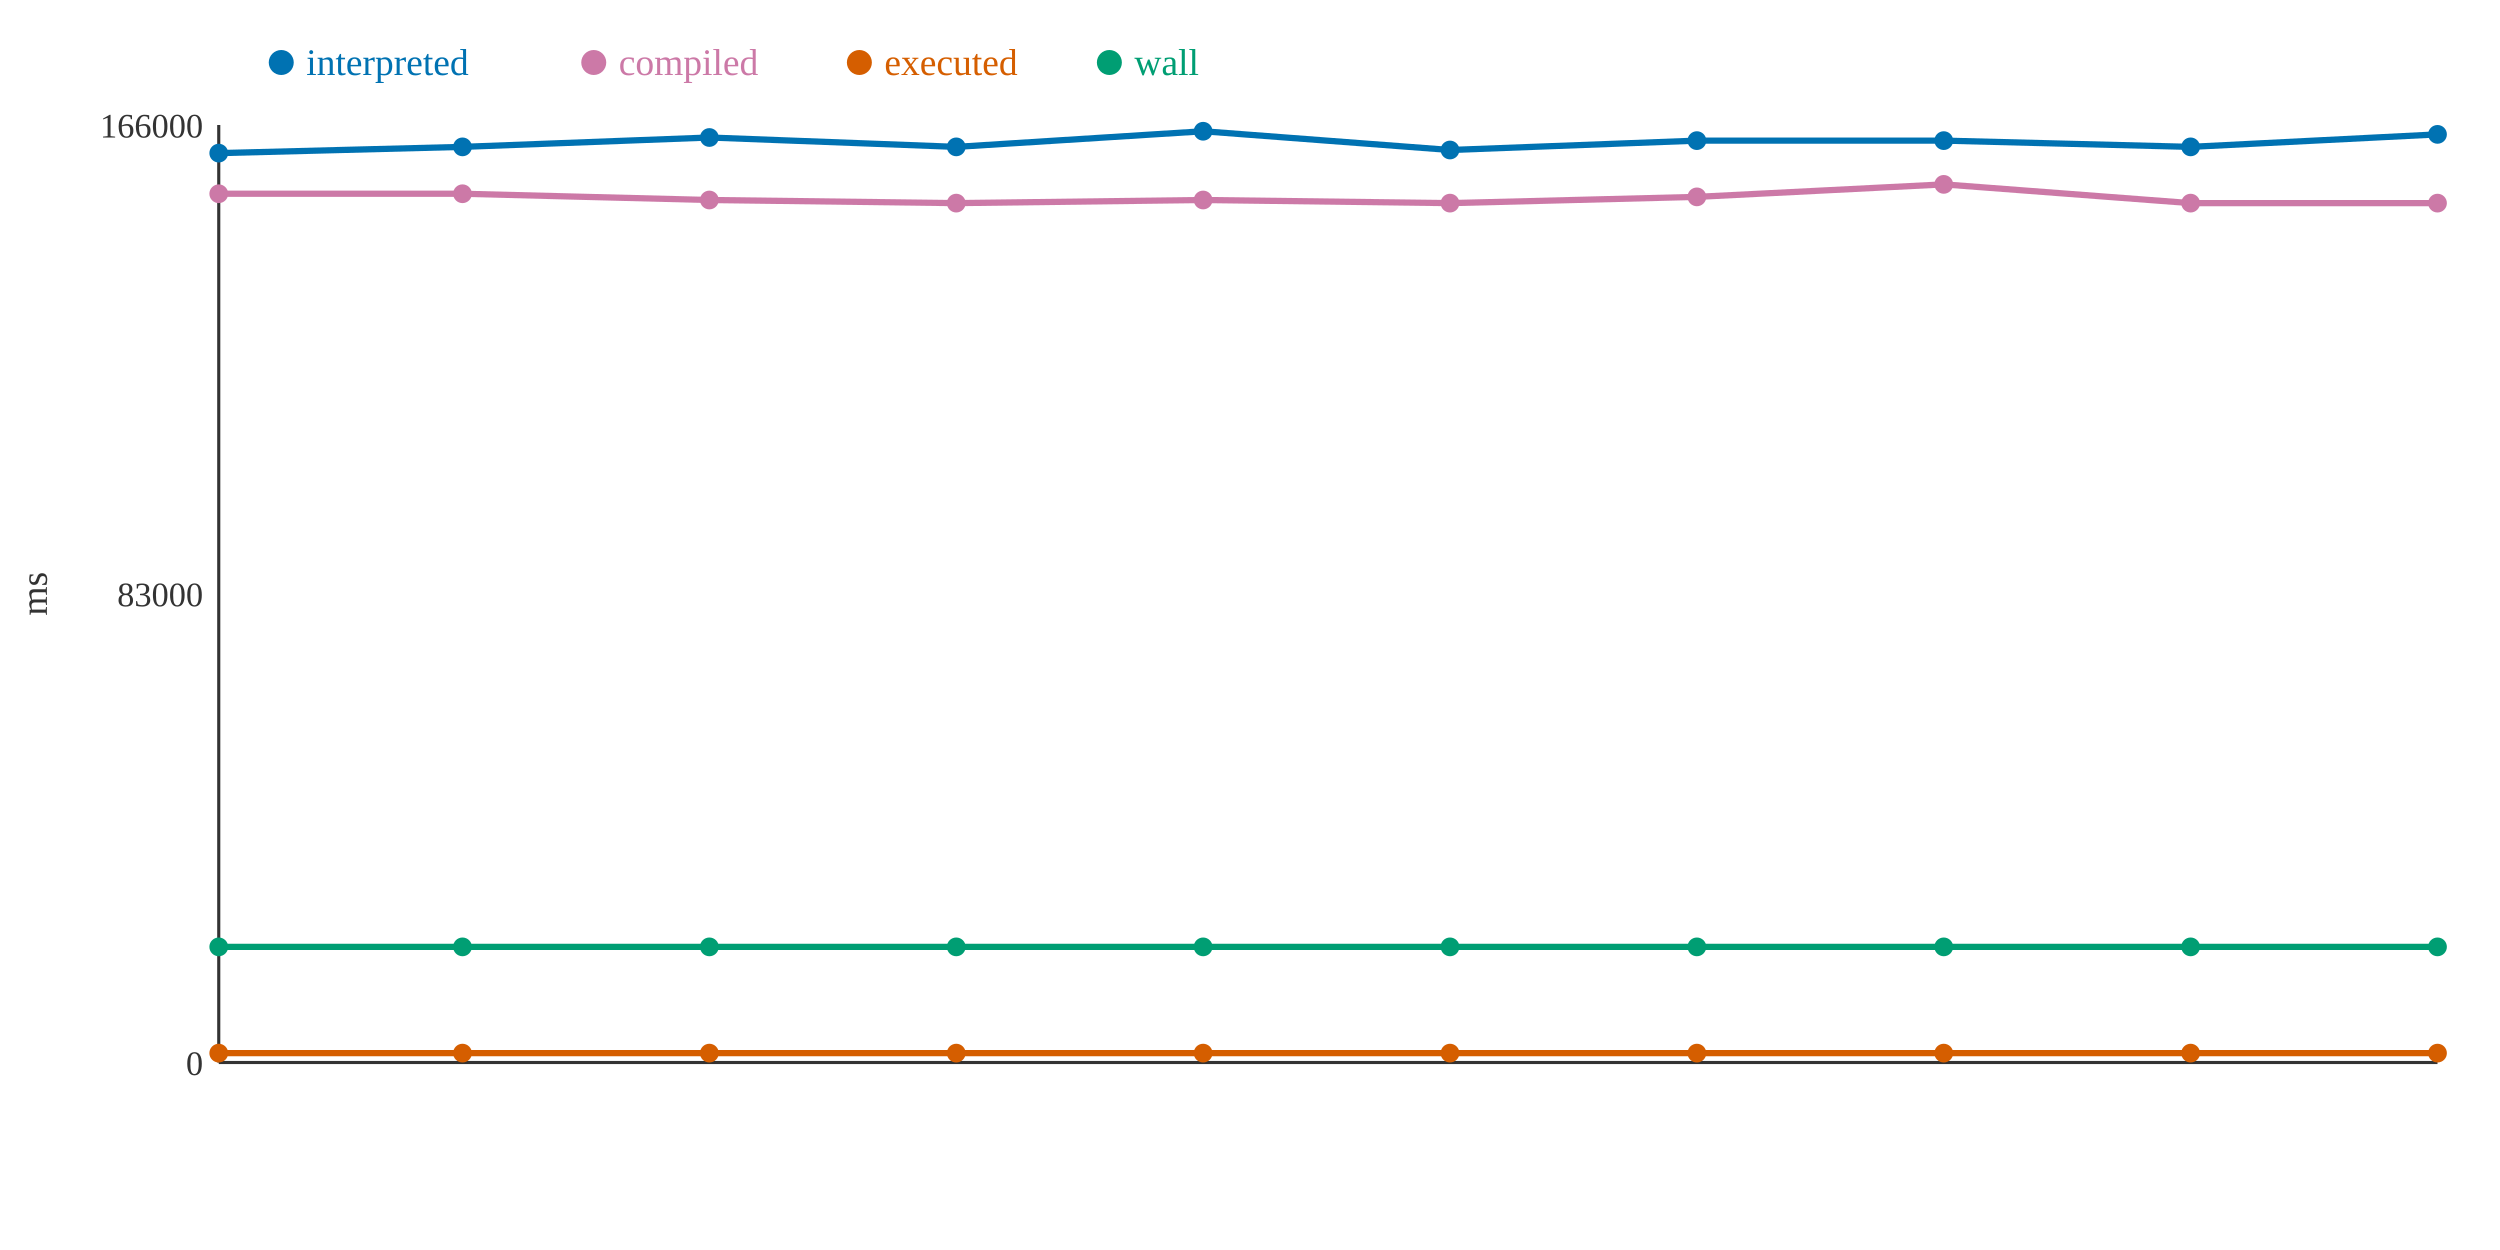
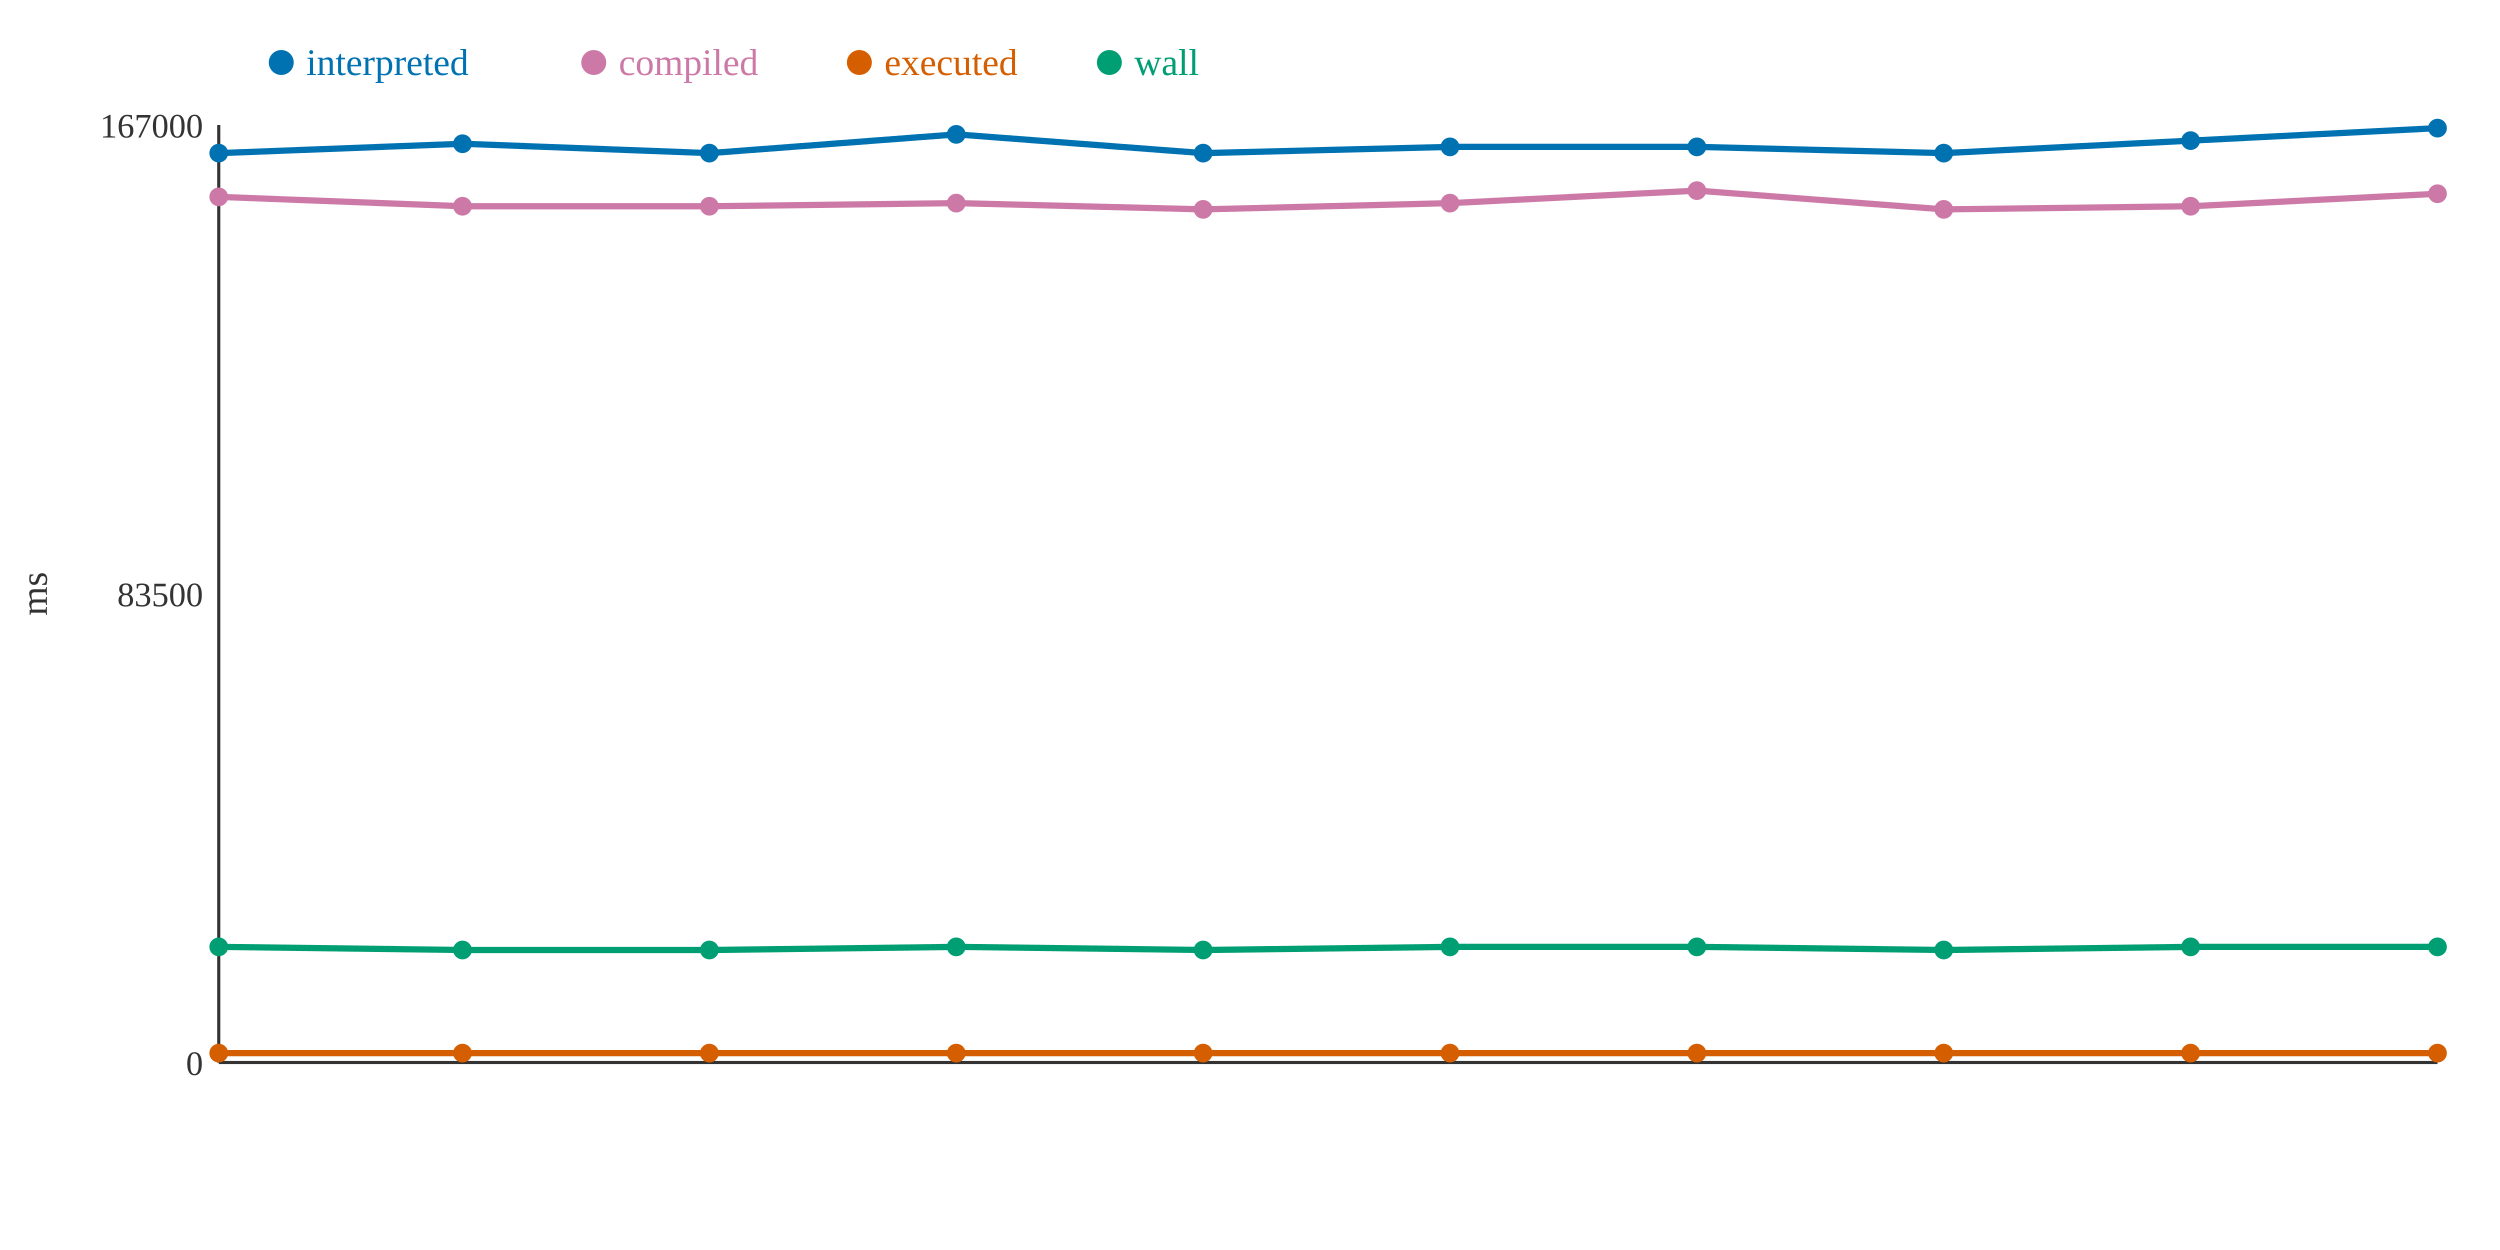
<svg xmlns="http://www.w3.org/2000/svg" width="800" height="400">
  <rect width="800" height="400" fill="white" />
  <line x1="70" y1="40" x2="70" y2="340" stroke="#333" stroke-width="1" />
  <line x1="70" y1="340" x2="780" y2="340" stroke="#333" stroke-width="1" />
  <text x="65" y="344" text-anchor="end" font-size="11" fill="#333">0</text>
-   <text x="65" y="194" text-anchor="end" font-size="11" fill="#333">83000</text>
-   <text x="65" y="44" text-anchor="end" font-size="11" fill="#333">166000</text>
+   <text x="65" y="194" text-anchor="end" font-size="11" fill="#333">83500</text>
+   <text x="65" y="44" text-anchor="end" font-size="11" fill="#333">167000</text>
  <text x="15" y="190" text-anchor="middle" font-size="12" fill="#333" transform="rotate(-90 15 190)">ms</text>
-   <polyline points="70,49 148,47 227,44 306,47 385,42 464,48 543,45 622,45 701,47 780,43" fill="none" stroke="#0072B2" stroke-width="2" />
-   <polyline points="70,62 148,62 227,64 306,65 385,64 464,65 543,63 622,59 701,65 780,65" fill="none" stroke="#CC79A7" stroke-width="2" />
+   <polyline points="70,49 148,46 227,49 306,43 385,49 464,47 543,47 622,49 701,45 780,41" fill="none" stroke="#0072B2" stroke-width="2" />
+   <polyline points="70,63 148,66 227,66 306,65 385,67 464,65 543,61 622,67 701,66 780,62" fill="none" stroke="#CC79A7" stroke-width="2" />
  <polyline points="70,337 148,337 227,337 306,337 385,337 464,337 543,337 622,337 701,337 780,337" fill="none" stroke="#D55E00" stroke-width="2" />
-   <polyline points="70,303 148,303 227,303 306,303 385,303 464,303 543,303 622,303 701,303 780,303" fill="none" stroke="#009E73" stroke-width="2" />
+   <polyline points="70,303 148,304 227,304 306,303 385,304 464,303 543,303 622,304 701,303 780,303" fill="none" stroke="#009E73" stroke-width="2" />
  <circle cx="70" cy="49" r="3" fill="#0072B2" />
-   <circle cx="70" cy="62" r="3" fill="#CC79A7" />
+   <circle cx="70" cy="63" r="3" fill="#CC79A7" />
  <circle cx="70" cy="337" r="3" fill="#D55E00" />
  <circle cx="70" cy="303" r="3" fill="#009E73" />
-   <circle cx="148" cy="47" r="3" fill="#0072B2" />
-   <circle cx="148" cy="62" r="3" fill="#CC79A7" />
+   <circle cx="148" cy="46" r="3" fill="#0072B2" />
+   <circle cx="148" cy="66" r="3" fill="#CC79A7" />
  <circle cx="148" cy="337" r="3" fill="#D55E00" />
-   <circle cx="148" cy="303" r="3" fill="#009E73" />
-   <circle cx="227" cy="44" r="3" fill="#0072B2" />
-   <circle cx="227" cy="64" r="3" fill="#CC79A7" />
+   <circle cx="148" cy="304" r="3" fill="#009E73" />
+   <circle cx="227" cy="49" r="3" fill="#0072B2" />
+   <circle cx="227" cy="66" r="3" fill="#CC79A7" />
  <circle cx="227" cy="337" r="3" fill="#D55E00" />
-   <circle cx="227" cy="303" r="3" fill="#009E73" />
-   <circle cx="306" cy="47" r="3" fill="#0072B2" />
+   <circle cx="227" cy="304" r="3" fill="#009E73" />
+   <circle cx="306" cy="43" r="3" fill="#0072B2" />
  <circle cx="306" cy="65" r="3" fill="#CC79A7" />
  <circle cx="306" cy="337" r="3" fill="#D55E00" />
  <circle cx="306" cy="303" r="3" fill="#009E73" />
-   <circle cx="385" cy="42" r="3" fill="#0072B2" />
-   <circle cx="385" cy="64" r="3" fill="#CC79A7" />
+   <circle cx="385" cy="49" r="3" fill="#0072B2" />
+   <circle cx="385" cy="67" r="3" fill="#CC79A7" />
  <circle cx="385" cy="337" r="3" fill="#D55E00" />
-   <circle cx="385" cy="303" r="3" fill="#009E73" />
-   <circle cx="464" cy="48" r="3" fill="#0072B2" />
+   <circle cx="385" cy="304" r="3" fill="#009E73" />
+   <circle cx="464" cy="47" r="3" fill="#0072B2" />
  <circle cx="464" cy="65" r="3" fill="#CC79A7" />
  <circle cx="464" cy="337" r="3" fill="#D55E00" />
  <circle cx="464" cy="303" r="3" fill="#009E73" />
-   <circle cx="543" cy="45" r="3" fill="#0072B2" />
-   <circle cx="543" cy="63" r="3" fill="#CC79A7" />
+   <circle cx="543" cy="47" r="3" fill="#0072B2" />
+   <circle cx="543" cy="61" r="3" fill="#CC79A7" />
  <circle cx="543" cy="337" r="3" fill="#D55E00" />
  <circle cx="543" cy="303" r="3" fill="#009E73" />
-   <circle cx="622" cy="45" r="3" fill="#0072B2" />
-   <circle cx="622" cy="59" r="3" fill="#CC79A7" />
+   <circle cx="622" cy="49" r="3" fill="#0072B2" />
+   <circle cx="622" cy="67" r="3" fill="#CC79A7" />
  <circle cx="622" cy="337" r="3" fill="#D55E00" />
-   <circle cx="622" cy="303" r="3" fill="#009E73" />
-   <circle cx="701" cy="47" r="3" fill="#0072B2" />
-   <circle cx="701" cy="65" r="3" fill="#CC79A7" />
+   <circle cx="622" cy="304" r="3" fill="#009E73" />
+   <circle cx="701" cy="45" r="3" fill="#0072B2" />
+   <circle cx="701" cy="66" r="3" fill="#CC79A7" />
  <circle cx="701" cy="337" r="3" fill="#D55E00" />
  <circle cx="701" cy="303" r="3" fill="#009E73" />
-   <circle cx="780" cy="43" r="3" fill="#0072B2" />
-   <circle cx="780" cy="65" r="3" fill="#CC79A7" />
+   <circle cx="780" cy="41" r="3" fill="#0072B2" />
+   <circle cx="780" cy="62" r="3" fill="#CC79A7" />
  <circle cx="780" cy="337" r="3" fill="#D55E00" />
  <circle cx="780" cy="303" r="3" fill="#009E73" />
  <circle cx="90" cy="20" r="4" fill="#0072B2" />
  <text x="98" y="24" text-anchor="start" font-size="12" fill="#0072B2">interpreted</text>
  <circle cx="190" cy="20" r="4" fill="#CC79A7" />
  <text x="198" y="24" text-anchor="start" font-size="12" fill="#CC79A7">compiled</text>
  <circle cx="275" cy="20" r="4" fill="#D55E00" />
  <text x="283" y="24" text-anchor="start" font-size="12" fill="#D55E00">executed</text>
  <circle cx="355" cy="20" r="4" fill="#009E73" />
  <text x="363" y="24" text-anchor="start" font-size="12" fill="#009E73">wall</text>
</svg>
